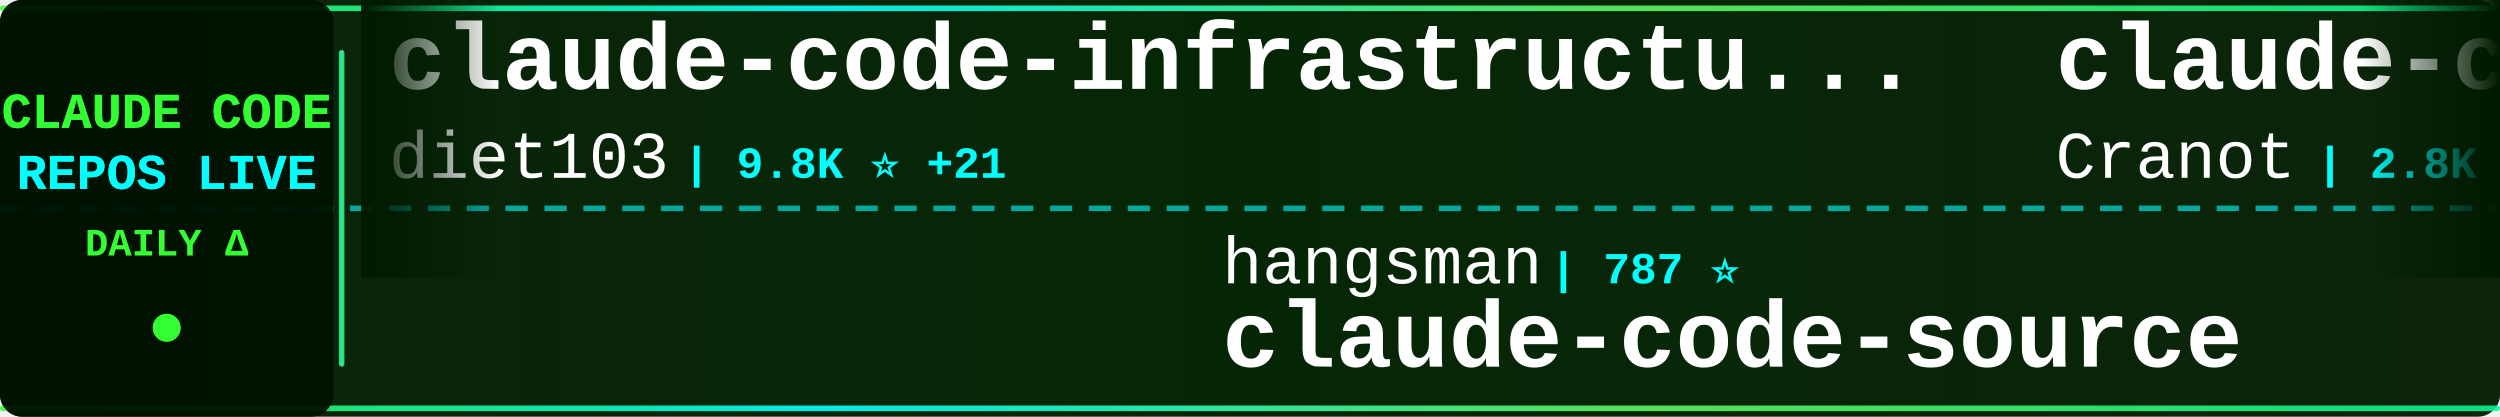
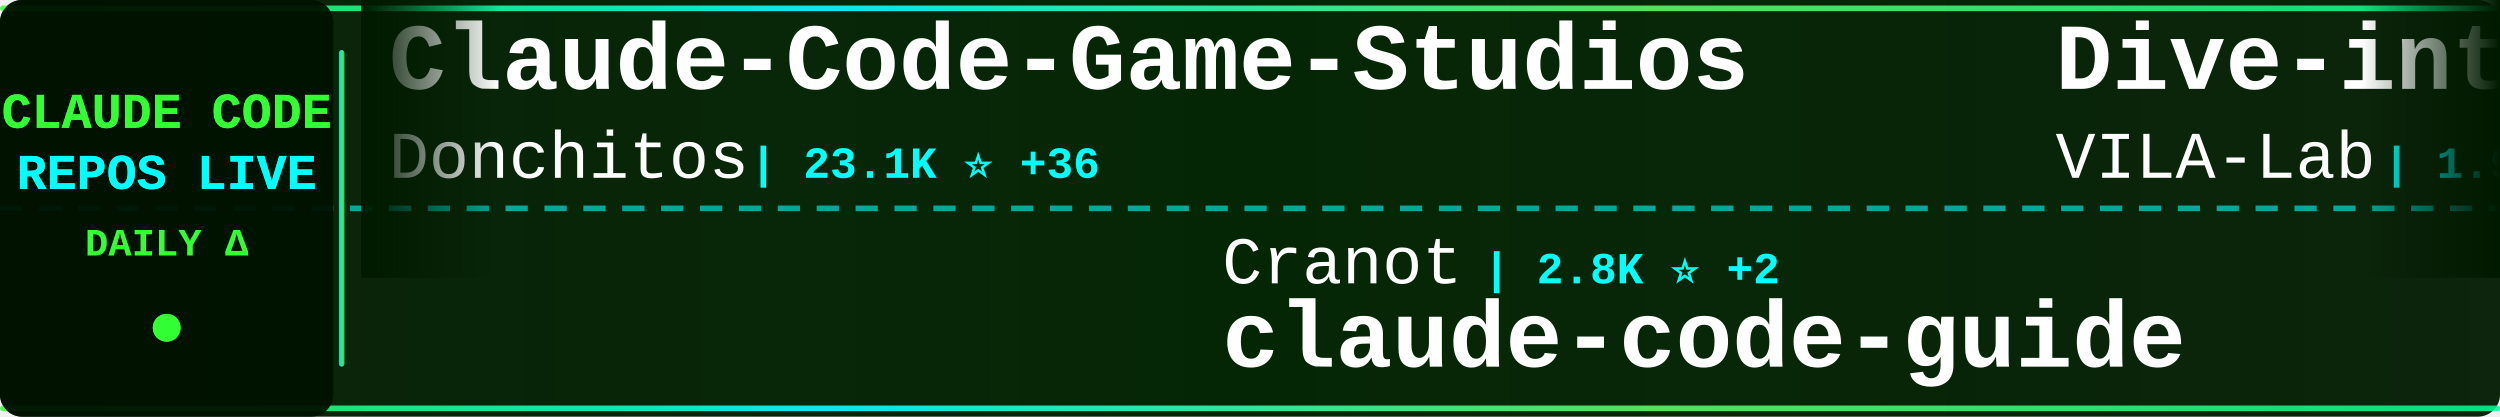
<svg xmlns="http://www.w3.org/2000/svg" width="900" height="150">
  <defs>
    <linearGradient id="tickerBg" x1="0%" y1="0%" x2="100%" y2="0%">
      <stop offset="0%" style="stop-color:#001a00;stop-opacity:0.95" />
      <stop offset="50%" style="stop-color:#002200;stop-opacity:0.98" />
      <stop offset="100%" style="stop-color:#001a00;stop-opacity:0.95" />
    </linearGradient>
    <linearGradient id="borderGrad" x1="0%" y1="0%" x2="100%" y2="0%">
      <stop offset="0%" style="stop-color:#33ff33;stop-opacity:0.85">
        <animate attributeName="stop-opacity" values="0.85;1;0.85" dur="2s" repeatCount="indefinite" />
      </stop>
      <stop offset="33%" style="stop-color:#00ffff;stop-opacity:0.9">
        <animate attributeName="stop-opacity" values="0.9;1;0.9" dur="2.2s" repeatCount="indefinite" />
      </stop>
      <stop offset="66%" style="stop-color:#66ff66;stop-opacity:0.85">
        <animate attributeName="stop-opacity" values="0.85;1;0.85" dur="1.8s" repeatCount="indefinite" />
      </stop>
      <stop offset="100%" style="stop-color:#00ff99;stop-opacity:0.85">
        <animate attributeName="stop-opacity" values="0.85;1;0.85" dur="2s" repeatCount="indefinite" />
      </stop>
    </linearGradient>
    <filter id="textGlow">
      <feGaussianBlur stdDeviation="0.1" result="coloredBlur" />
      <feMerge>
        <feMergeNode in="coloredBlur" />
        <feMergeNode in="SourceGraphic" />
      </feMerge>
    </filter>
    <filter id="metricGlow">
      <feGaussianBlur stdDeviation="0.2" result="coloredBlur" />
      <feMerge>
        <feMergeNode in="coloredBlur" />
        <feMergeNode in="SourceGraphic" />
      </feMerge>
    </filter>
    <linearGradient id="leftFade" x1="0%" y1="0%" x2="100%" y2="0%">
      <stop offset="0%" style="stop-color:#001a00;stop-opacity:1" />
      <stop offset="100%" style="stop-color:#001a00;stop-opacity:0" />
    </linearGradient>
    <linearGradient id="rightFade" x1="0%" y1="0%" x2="100%" y2="0%">
      <stop offset="0%" style="stop-color:#001a00;stop-opacity:0" />
      <stop offset="100%" style="stop-color:#001a00;stop-opacity:1" />
    </linearGradient>
  </defs>
  <rect width="900" height="150" fill="url(#tickerBg)" rx="8" />
  <rect x="0" y="2" width="900" height="2" fill="url(#borderGrad)" rx="1" />
  <rect x="0" y="146" width="900" height="2" fill="url(#borderGrad)" rx="1" />
  <line x1="0" y1="75" x2="900" y2="75" stroke="#00ffff" stroke-width="2" stroke-dasharray="8 6" opacity="0.6" />
  <rect x="0" y="0" width="120" height="150" fill="#001100" opacity="0.95" rx="8" />
  <text x="60" y="46" font-family="'Courier New', monospace" font-size="18" font-weight="bold" fill="#33ff33" text-anchor="middle" filter="url(#textGlow)">
    CLAUDE CODE
  </text>
  <text x="60" y="68" font-family="'Courier New', monospace" font-size="18" font-weight="bold" fill="#00ffff" text-anchor="middle" filter="url(#textGlow)">
    REPOS LIVE
  </text>
  <text x="60" y="92" font-family="'Courier New', monospace" font-size="14" font-weight="bold" fill="#33ff33" text-anchor="middle">
    DAILY Δ
  </text>
  <circle cx="60" cy="118" r="5" fill="#33ff33" filter="url(#metricGlow)">
    <animate attributeName="r" values="4;6;4" dur="1.5s" repeatCount="indefinite" />
    <animate attributeName="opacity" values="0.6;1;0.6" dur="1.5s" repeatCount="indefinite" />
  </circle>
  <rect x="122" y="18" width="2" height="114" fill="url(#borderGrad)" rx="1" />
  <clipPath id="tickerClip">
    <rect x="130" y="0" width="770" height="150" />
  </clipPath>
  <g clip-path="url(#tickerClip)">
    <g id="tickerItems">
      <animateTransform attributeName="transform" attributeType="XML" type="translate" from="0 0" to="-3000 0" dur="54s" repeatCount="indefinite" />
      <g transform="translate(0, 0)">
-         <text x="140" y="32" font-family="'Courier New', monospace" font-size="34" font-weight="bold" fill="#ffffff">claude-code-infrastructu...</text>
-         <text x="140" y="64" font-family="'Courier New', monospace" font-size="24" font-weight="normal" fill="#ffffff" opacity="1.0">diet103</text>
-         <text x="246" y="64" font-family="'Courier New', monospace" font-size="16" font-weight="bold" fill="#00ffff"> | 9.8K ⭐ +21</text>
+         <text x="140" y="32" font-family="'Courier New', monospace" font-size="34" font-weight="bold" fill="#ffffff">Claude-Code-Game-Studios</text>
+         <text x="140" y="64" font-family="'Courier New', monospace" font-size="24" font-weight="normal" fill="#ffffff" opacity="1.0">Donchitos</text>
+         <text x="270" y="64" font-family="'Courier New', monospace" font-size="16" font-weight="bold" fill="#00ffff"> | 23.1K ⭐ +36</text>
      </g>
      <g transform="translate(300, 0)">
-         <text x="140" y="102" font-family="'Courier New', monospace" font-size="24" font-weight="normal" fill="#ffffff" opacity="1.0">hangsman</text>
-         <text x="258" y="102" font-family="'Courier New', monospace" font-size="16" font-weight="bold" fill="#00ffff"> | 787 ⭐</text>
+         <text x="140" y="102" font-family="'Courier New', monospace" font-size="24" font-weight="normal" fill="#ffffff" opacity="1.0">Cranot</text>
+         <text x="234" y="102" font-family="'Courier New', monospace" font-size="16" font-weight="bold" fill="#00ffff"> | 2.8K ⭐ +2</text>
+         <text x="140" y="132" font-family="'Courier New', monospace" font-size="34" font-weight="bold" fill="#ffffff">claude-code-guide</text>
+       </g>
+       <g transform="translate(600, 0)">
+         <text x="140" y="32" font-family="'Courier New', monospace" font-size="34" font-weight="bold" fill="#ffffff">Dive-into-Claude-Code</text>
+         <text x="140" y="64" font-family="'Courier New', monospace" font-size="24" font-weight="normal" fill="#ffffff" opacity="1.0">VILA-Lab</text>
+         <text x="258" y="64" font-family="'Courier New', monospace" font-size="16" font-weight="bold" fill="#00ffff"> | 1.9K ⭐ +21</text>
+       </g>
+       <g transform="translate(900, 0)">
+         <text x="140" y="102" font-family="'Courier New', monospace" font-size="24" font-weight="normal" fill="#ffffff" opacity="1.0">carlvellotti</text>
+         <text x="306" y="102" font-family="'Courier New', monospace" font-size="16" font-weight="bold" fill="#00ffff"> | 2.1K ⭐</text>
+         <text x="140" y="132" font-family="'Courier New', monospace" font-size="34" font-weight="bold" fill="#ffffff">claude-code-pm-course</text>
+       </g>
+       <g transform="translate(1200, 0)">
+         <text x="140" y="32" font-family="'Courier New', monospace" font-size="34" font-weight="bold" fill="#ffffff">sc-claude-code-files</text>
+         <text x="140" y="64" font-family="'Courier New', monospace" font-size="24" font-weight="normal" fill="#ffffff" opacity="1.0">https-deeplearning-ai</text>
+         <text x="414" y="64" font-family="'Courier New', monospace" font-size="16" font-weight="bold" fill="#00ffff"> | 534 ⭐ +1</text>
+       </g>
+       <g transform="translate(1500, 0)">
+         <text x="140" y="102" font-family="'Courier New', monospace" font-size="24" font-weight="normal" fill="#ffffff" opacity="1.0">wanshuiyin</text>
+         <text x="282" y="102" font-family="'Courier New', monospace" font-size="16" font-weight="bold" fill="#00ffff"> | 13.5K ⭐ +43</text>
+         <text x="140" y="132" font-family="'Courier New', monospace" font-size="34" font-weight="bold" fill="#ffffff">Auto-claude-code-researc...</text>
+       </g>
+       <g transform="translate(1800, 0)">
+         <text x="140" y="32" font-family="'Courier New', monospace" font-size="34" font-weight="bold" fill="#ffffff">pi-vs-claude-code</text>
+         <text x="140" y="64" font-family="'Courier New', monospace" font-size="24" font-weight="normal" fill="#ffffff" opacity="1.0">disler</text>
+         <text x="234" y="64" font-family="'Courier New', monospace" font-size="16" font-weight="bold" fill="#00ffff"> | 1.5K ⭐ +3</text>
+       </g>
+       <g transform="translate(2100, 0)">
+         <text x="140" y="102" font-family="'Courier New', monospace" font-size="24" font-weight="normal" fill="#ffffff" opacity="1.0">AprilNEA</text>
+         <text x="258" y="102" font-family="'Courier New', monospace" font-size="16" font-weight="bold" fill="#00ffff"> | 392 ⭐ +1</text>
        <text x="140" y="132" font-family="'Courier New', monospace" font-size="34" font-weight="bold" fill="#ffffff">claude-code-source</text>
      </g>
-       <g transform="translate(600, 0)">
-         <text x="140" y="32" font-family="'Courier New', monospace" font-size="34" font-weight="bold" fill="#ffffff">claude-code-guide</text>
-         <text x="140" y="64" font-family="'Courier New', monospace" font-size="24" font-weight="normal" fill="#ffffff" opacity="1.0">Cranot</text>
-         <text x="234" y="64" font-family="'Courier New', monospace" font-size="16" font-weight="bold" fill="#00ffff"> | 2.8K ⭐ +2</text>
-       </g>
-       <g transform="translate(900, 0)">
-         <text x="140" y="102" font-family="'Courier New', monospace" font-size="24" font-weight="normal" fill="#ffffff" opacity="1.0">liuup</text>
-         <text x="222" y="102" font-family="'Courier New', monospace" font-size="16" font-weight="bold" fill="#00ffff"> | 3.6K ⭐ +12</text>
-         <text x="140" y="132" font-family="'Courier New', monospace" font-size="34" font-weight="bold" fill="#ffffff">claude-code-analysis</text>
-       </g>
-       <g transform="translate(1200, 0)">
-         <text x="140" y="32" font-family="'Courier New', monospace" font-size="34" font-weight="bold" fill="#ffffff">claude-code-engineering</text>
-         <text x="140" y="64" font-family="'Courier New', monospace" font-size="24" font-weight="normal" fill="#ffffff" opacity="1.0">huangjia2019</text>
-         <text x="306" y="64" font-family="'Courier New', monospace" font-size="16" font-weight="bold" fill="#00ffff"> | 990 ⭐ +5</text>
-       </g>
-       <g transform="translate(1500, 0)">
-         <text x="140" y="102" font-family="'Courier New', monospace" font-size="24" font-weight="normal" fill="#ffffff" opacity="1.0">fazxes</text>
-         <text x="234" y="102" font-family="'Courier New', monospace" font-size="16" font-weight="bold" fill="#00ffff"> | 225 ⭐</text>
-         <text x="140" y="132" font-family="'Courier New', monospace" font-size="34" font-weight="bold" fill="#ffffff">Claude-code</text>
-       </g>
-       <g transform="translate(1800, 0)">
-         <text x="140" y="32" font-family="'Courier New', monospace" font-size="34" font-weight="bold" fill="#ffffff">claude_codex_bridge</text>
-         <text x="140" y="64" font-family="'Courier New', monospace" font-size="24" font-weight="normal" fill="#ffffff" opacity="1.0">SeemSeam</text>
-         <text x="258" y="64" font-family="'Courier New', monospace" font-size="16" font-weight="bold" fill="#00ffff"> | 3.3K ⭐ +7</text>
-       </g>
-       <g transform="translate(2100, 0)">
-         <text x="140" y="102" font-family="'Courier New', monospace" font-size="24" font-weight="normal" fill="#ffffff" opacity="1.0">Chachamaru127</text>
-         <text x="318" y="102" font-family="'Courier New', monospace" font-size="16" font-weight="bold" fill="#00ffff"> | 3.0K ⭐ +4</text>
-         <text x="140" y="132" font-family="'Courier New', monospace" font-size="34" font-weight="bold" fill="#ffffff">claude-code-harness</text>
-       </g>
      <g transform="translate(2400, 0)">
-         <text x="140" y="32" font-family="'Courier New', monospace" font-size="34" font-weight="bold" fill="#ffffff">ClaudeCode</text>
-         <text x="140" y="64" font-family="'Courier New', monospace" font-size="24" font-weight="normal" fill="#ffffff" opacity="1.0">guanshan</text>
-         <text x="258" y="64" font-family="'Courier New', monospace" font-size="16" font-weight="bold" fill="#00ffff"> | 61 ⭐</text>
+         <text x="140" y="32" font-family="'Courier New', monospace" font-size="34" font-weight="bold" fill="#ffffff">claude-code-prompts</text>
+         <text x="140" y="64" font-family="'Courier New', monospace" font-size="24" font-weight="normal" fill="#ffffff" opacity="1.0">repowise-dev</text>
+         <text x="306" y="64" font-family="'Courier New', monospace" font-size="16" font-weight="bold" fill="#00ffff"> | 1.2K ⭐ +1</text>
      </g>
      <g transform="translate(2700, 0)">
-         <text x="140" y="102" font-family="'Courier New', monospace" font-size="24" font-weight="normal" fill="#ffffff" opacity="1.0">OneRedOak</text>
-         <text x="270" y="102" font-family="'Courier New', monospace" font-size="16" font-weight="bold" fill="#00ffff"> | 3.9K ⭐ +1</text>
-         <text x="140" y="132" font-family="'Courier New', monospace" font-size="34" font-weight="bold" fill="#ffffff">claude-code-workflows</text>
+         <text x="140" y="102" font-family="'Courier New', monospace" font-size="24" font-weight="normal" fill="#ffffff" opacity="1.0">anthropics</text>
+         <text x="282" y="102" font-family="'Courier New', monospace" font-size="16" font-weight="bold" fill="#00ffff"> | 912 ⭐ +2</text>
+         <text x="140" y="132" font-family="'Courier New', monospace" font-size="34" font-weight="bold" fill="#ffffff">claude-code-base-action</text>
      </g>
      <g transform="translate(3000, 0)">
-         <text x="140" y="32" font-family="'Courier New', monospace" font-size="34" font-weight="bold" fill="#ffffff">claude-code-infrastructu...</text>
-         <text x="140" y="64" font-family="'Courier New', monospace" font-size="24" font-weight="normal" fill="#ffffff" opacity="1.0">diet103</text>
-         <text x="246" y="64" font-family="'Courier New', monospace" font-size="16" font-weight="bold" fill="#00ffff"> | 9.8K ⭐ +21</text>
+         <text x="140" y="32" font-family="'Courier New', monospace" font-size="34" font-weight="bold" fill="#ffffff">Claude-Code-Game-Studios</text>
+         <text x="140" y="64" font-family="'Courier New', monospace" font-size="24" font-weight="normal" fill="#ffffff" opacity="1.0">Donchitos</text>
+         <text x="270" y="64" font-family="'Courier New', monospace" font-size="16" font-weight="bold" fill="#00ffff"> | 23.1K ⭐ +36</text>
      </g>
      <g transform="translate(3300, 0)">
-         <text x="140" y="102" font-family="'Courier New', monospace" font-size="24" font-weight="normal" fill="#ffffff" opacity="1.0">hangsman</text>
-         <text x="258" y="102" font-family="'Courier New', monospace" font-size="16" font-weight="bold" fill="#00ffff"> | 787 ⭐</text>
-         <text x="140" y="132" font-family="'Courier New', monospace" font-size="34" font-weight="bold" fill="#ffffff">claude-code-source</text>
+         <text x="140" y="102" font-family="'Courier New', monospace" font-size="24" font-weight="normal" fill="#ffffff" opacity="1.0">Cranot</text>
+         <text x="234" y="102" font-family="'Courier New', monospace" font-size="16" font-weight="bold" fill="#00ffff"> | 2.8K ⭐ +2</text>
+         <text x="140" y="132" font-family="'Courier New', monospace" font-size="34" font-weight="bold" fill="#ffffff">claude-code-guide</text>
      </g>
      <g transform="translate(3600, 0)">
-         <text x="140" y="32" font-family="'Courier New', monospace" font-size="34" font-weight="bold" fill="#ffffff">claude-code-guide</text>
-         <text x="140" y="64" font-family="'Courier New', monospace" font-size="24" font-weight="normal" fill="#ffffff" opacity="1.0">Cranot</text>
-         <text x="234" y="64" font-family="'Courier New', monospace" font-size="16" font-weight="bold" fill="#00ffff"> | 2.8K ⭐ +2</text>
+         <text x="140" y="32" font-family="'Courier New', monospace" font-size="34" font-weight="bold" fill="#ffffff">Dive-into-Claude-Code</text>
+         <text x="140" y="64" font-family="'Courier New', monospace" font-size="24" font-weight="normal" fill="#ffffff" opacity="1.0">VILA-Lab</text>
+         <text x="258" y="64" font-family="'Courier New', monospace" font-size="16" font-weight="bold" fill="#00ffff"> | 1.9K ⭐ +21</text>
      </g>
      <g transform="translate(3900, 0)">
-         <text x="140" y="102" font-family="'Courier New', monospace" font-size="24" font-weight="normal" fill="#ffffff" opacity="1.0">liuup</text>
-         <text x="222" y="102" font-family="'Courier New', monospace" font-size="16" font-weight="bold" fill="#00ffff"> | 3.6K ⭐ +12</text>
-         <text x="140" y="132" font-family="'Courier New', monospace" font-size="34" font-weight="bold" fill="#ffffff">claude-code-analysis</text>
+         <text x="140" y="102" font-family="'Courier New', monospace" font-size="24" font-weight="normal" fill="#ffffff" opacity="1.0">carlvellotti</text>
+         <text x="306" y="102" font-family="'Courier New', monospace" font-size="16" font-weight="bold" fill="#00ffff"> | 2.1K ⭐</text>
+         <text x="140" y="132" font-family="'Courier New', monospace" font-size="34" font-weight="bold" fill="#ffffff">claude-code-pm-course</text>
      </g>
    </g>
  </g>
  <rect x="130" y="0" width="50" height="100" fill="url(#leftFade)" />
  <rect x="850" y="0" width="50" height="100" fill="url(#rightFade)" />
</svg>
